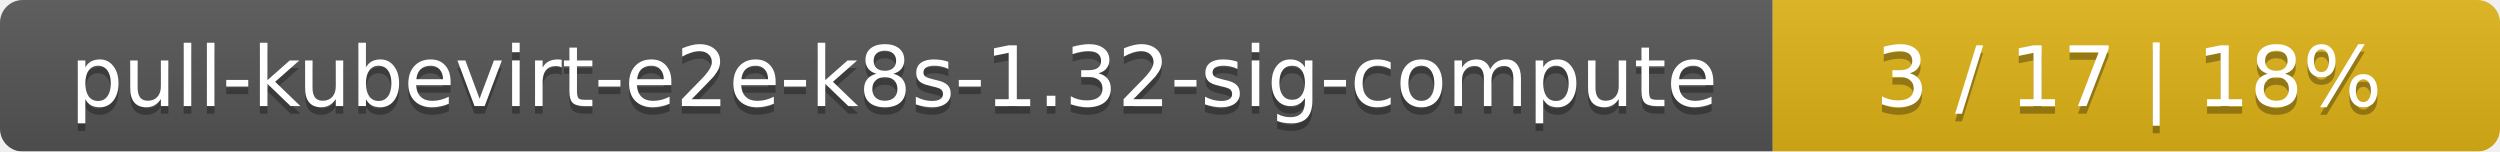
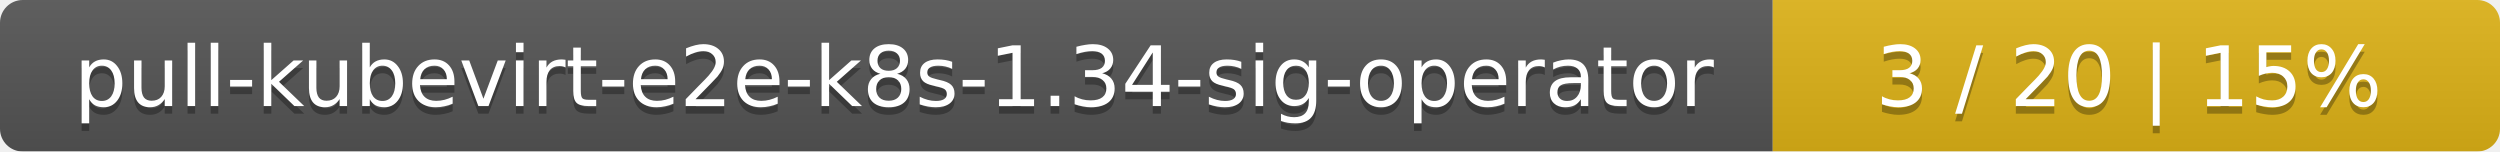
<svg xmlns="http://www.w3.org/2000/svg" width="330" height="20">
  <linearGradient id="smooth" x2="0" y2="100%">
    <stop offset="0" stop-color="#bbb" stop-opacity=".1" />
    <stop offset="1" stop-opacity=".1" />
  </linearGradient>
  <mask id="round">
    <rect width="330" height="20" rx="3" fill="#fff" />
  </mask>
  <g mask="url(#round)">
    <rect width="234" height="20" fill="#555" />
    <rect x="234" width="96" height="20" fill="#dfb317" />
    <rect width="330" height="20" fill="url(#smooth)" />
  </g>
  <g fill="#fff" text-anchor="middle" font-family="DejaVu Sans,Verdana,Geneva,sans-serif" font-size="11">
-     <text x="118" y="15" fill="#010101" fill-opacity=".3">pull-kubevirt-e2e-k8s-1.32-sig-compute</text>
-     <text x="118" y="14">pull-kubevirt-e2e-k8s-1.32-sig-compute</text>
-     <text x="281" y="15" fill="#010101" fill-opacity=".3">3 / 17    |    18%</text>
-     <text x="281" y="14">3 / 17    |    18%</text>
+     <text x="118" y="15" fill="#010101" fill-opacity=".3">pull-kubevirt-e2e-k8s-1.34-sig-operator</text>
+     <text x="118" y="14">pull-kubevirt-e2e-k8s-1.34-sig-operator</text>
+     <text x="281" y="15" fill="#010101" fill-opacity=".3">3 / 20    |    15%</text>
+     <text x="281" y="14">3 / 20    |    15%</text>
  </g>
</svg>
